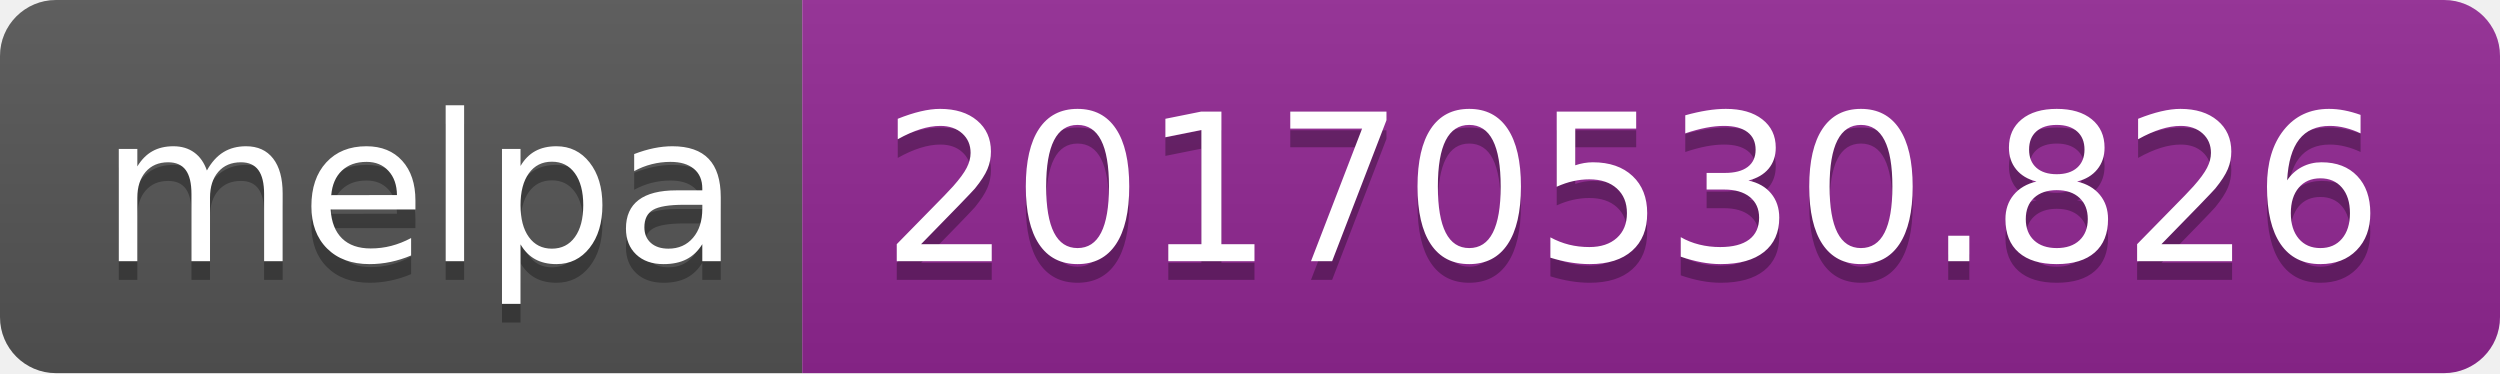
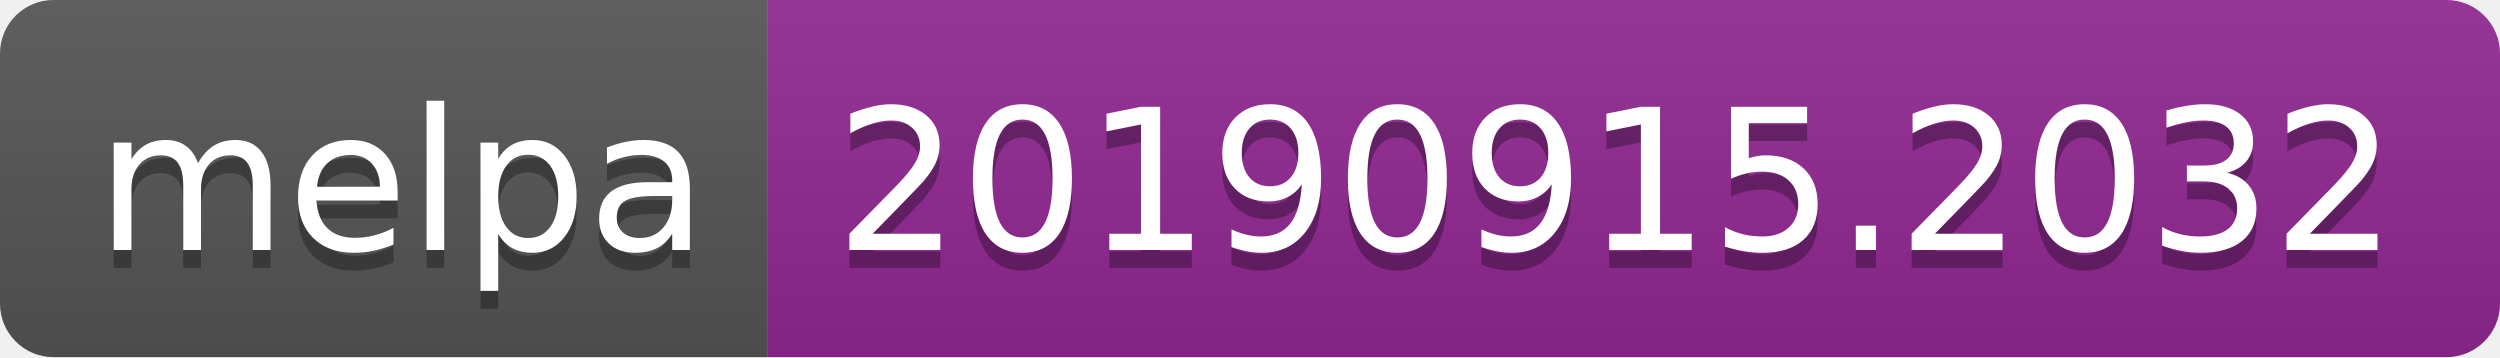
- <svg xmlns="http://www.w3.org/2000/svg" width="134" height="20">
+ <svg xmlns="http://www.w3.org/2000/svg" width="140" height="20">
  <linearGradient id="b" x2="0" y2="100%">
    <stop offset="0" stop-color="#bbb" stop-opacity=".1" />
    <stop offset="1" stop-opacity=".1" />
  </linearGradient>
  <clipPath id="a">
-     <rect width="134" height="20" rx="3" fill="#fff" />
+     <rect width="140" height="20" rx="3" fill="#fff" />
  </clipPath>
  <g clip-path="url(#a)">
    <path fill="#555" d="M0 0h43v20H0z" />
-     <path fill="#922793" d="M43 0h91v20H43z" />
-     <path fill="url(#b)" d="M0 0h134v20H0z" />
+     <path fill="#922793" d="M43 0h97v20H43z" />
+     <path fill="url(#b)" d="M0 0h140v20H0z" />
  </g>
  <g fill="#fff" text-anchor="middle" font-family="DejaVu Sans,Verdana,Geneva,sans-serif" font-size="110">
    <text x="225" y="150" fill="#010101" fill-opacity=".3" transform="scale(.1)" textLength="330">melpa</text>
    <text x="225" y="140" transform="scale(.1)" textLength="330">melpa</text>
-     <text x="875" y="150" fill="#010101" fill-opacity=".3" transform="scale(.1)" textLength="810">20170530.826</text>
-     <text x="875" y="140" transform="scale(.1)" textLength="810">20170530.826</text>
+     <text x="905" y="150" fill="#010101" fill-opacity=".3" transform="scale(.1)" textLength="870">20190915.2032</text>
+     <text x="905" y="140" transform="scale(.1)" textLength="870">20190915.2032</text>
  </g>
</svg>
